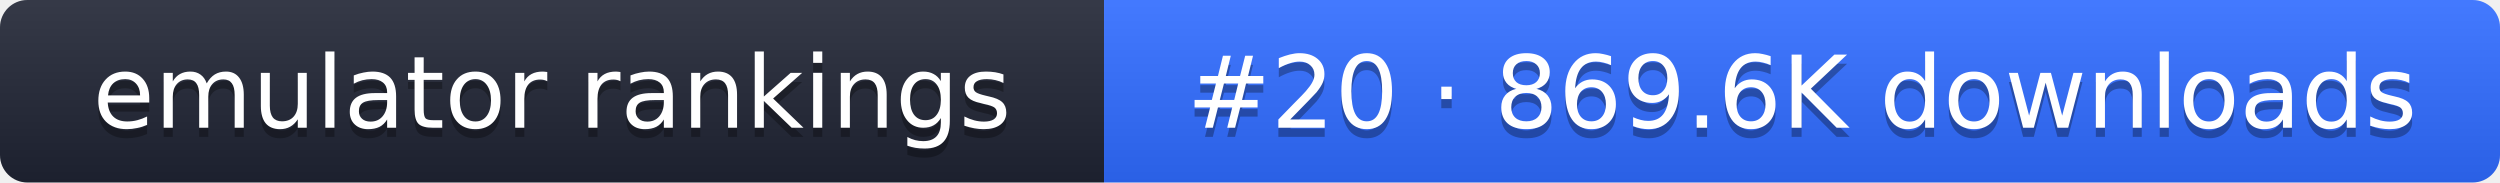
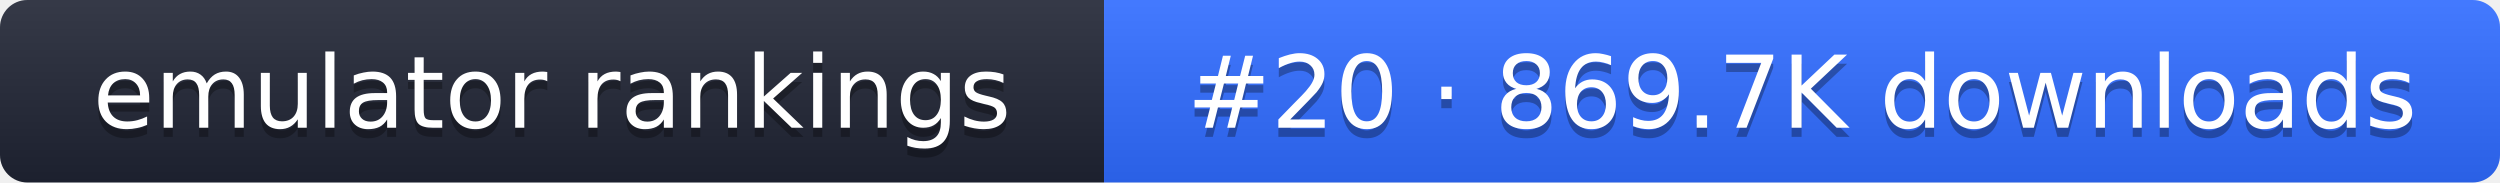
- <svg xmlns="http://www.w3.org/2000/svg" width="274" height="20" role="img" aria-label="emulator rankings: #20 · 869.6K downloads">
+ <svg xmlns="http://www.w3.org/2000/svg" width="274" height="20" role="img" aria-label="emulator rankings: #20 · 869.7K downloads">
  <linearGradient id="g" x2="0" y2="100%">
    <stop offset="0" stop-color="#fff" stop-opacity=".1" />
    <stop offset="1" stop-opacity=".1" />
  </linearGradient>
  <clipPath id="r">
    <rect width="274" height="20" rx="3" fill="#fff" />
  </clipPath>
  <g clip-path="url(#r)">
    <rect width="121" height="20" fill="#1f2433" />
    <rect x="121" width="153" height="20" fill="#2f6bff" />
    <rect width="274" height="20" fill="url(#g)" />
  </g>
  <g fill="#fff" text-anchor="middle" font-family="Verdana,DejaVu Sans,sans-serif" font-size="11">
    <text x="60.5" y="15" fill="#010101" fill-opacity=".3">emulator rankings</text>
    <text x="60.5" y="14">emulator rankings</text>
-     <text x="197.5" y="15" fill="#010101" fill-opacity=".3">#20 · 869.6K downloads</text>
-     <text x="197.5" y="14">#20 · 869.6K downloads</text>
+     <text x="197.5" y="15" fill="#010101" fill-opacity=".3">#20 · 869.7K downloads</text>
+     <text x="197.5" y="14">#20 · 869.7K downloads</text>
  </g>
</svg>
